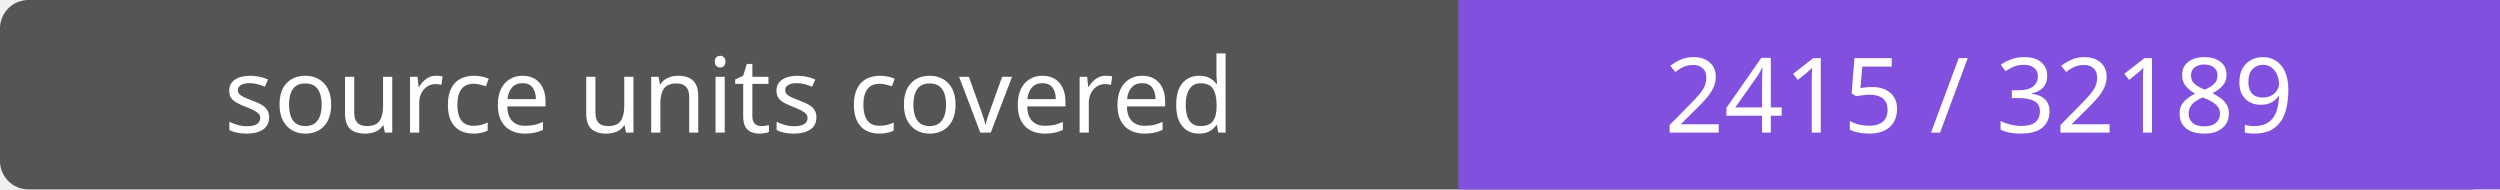
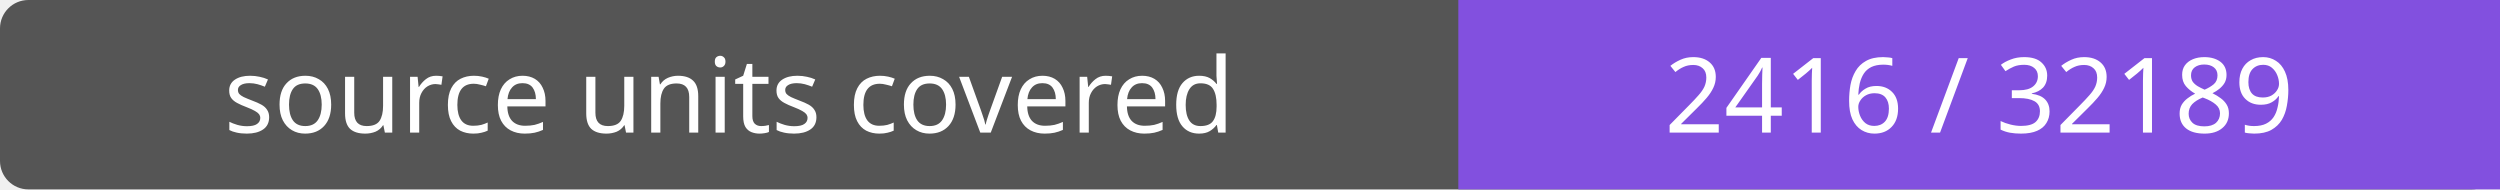
- <svg xmlns="http://www.w3.org/2000/svg" width="264" height="20" role="img" aria-label="source units covered: 2415 / 32189">
+ <svg xmlns="http://www.w3.org/2000/svg" width="264" height="20" role="img" aria-label="source units covered: 2416 / 32189">
  <rect width="264" height="20" rx="3" fill="#555" />
  <path fill="#8250df" d="M154 0h110v20H154z" />
  <g fill="#fff" text-anchor="middle" font-family="Verdana,sans-serif" font-size="11">
    <text x="77.0" y="14">source units covered</text>
-     <text x="209.0" y="14">2415 / 32189</text>
+     <text x="209.0" y="14">2416 / 32189</text>
  </g>
</svg>
